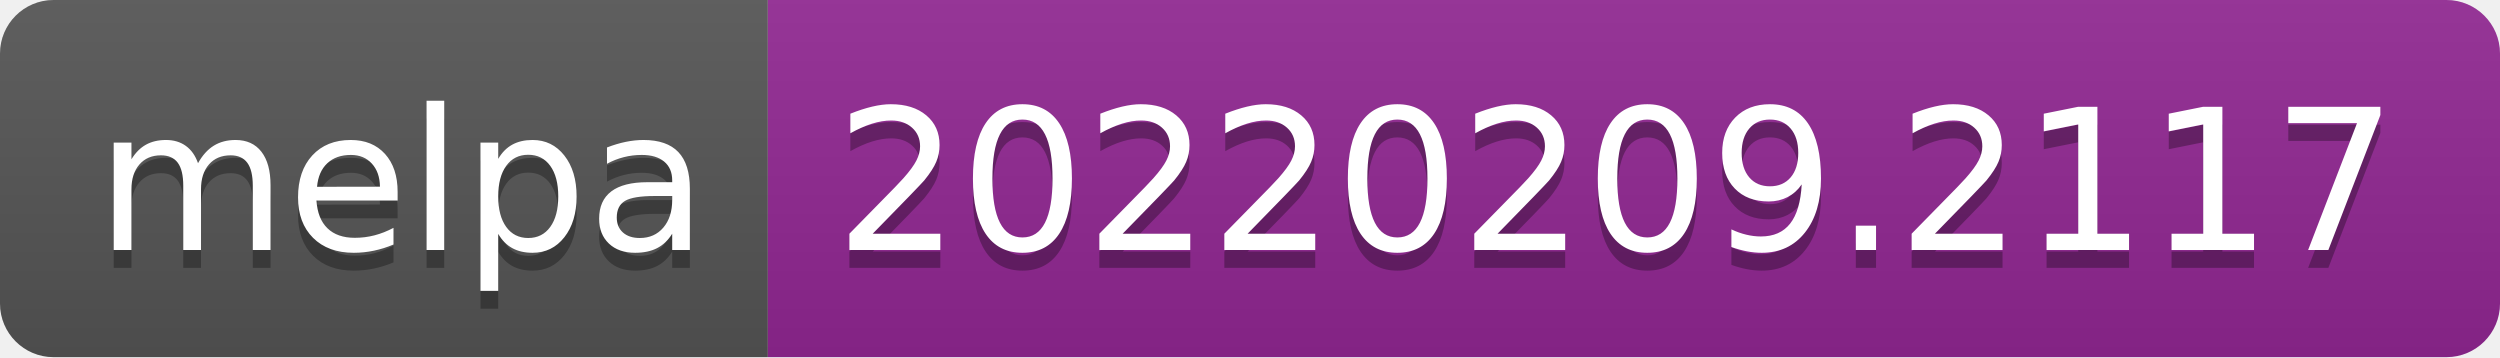
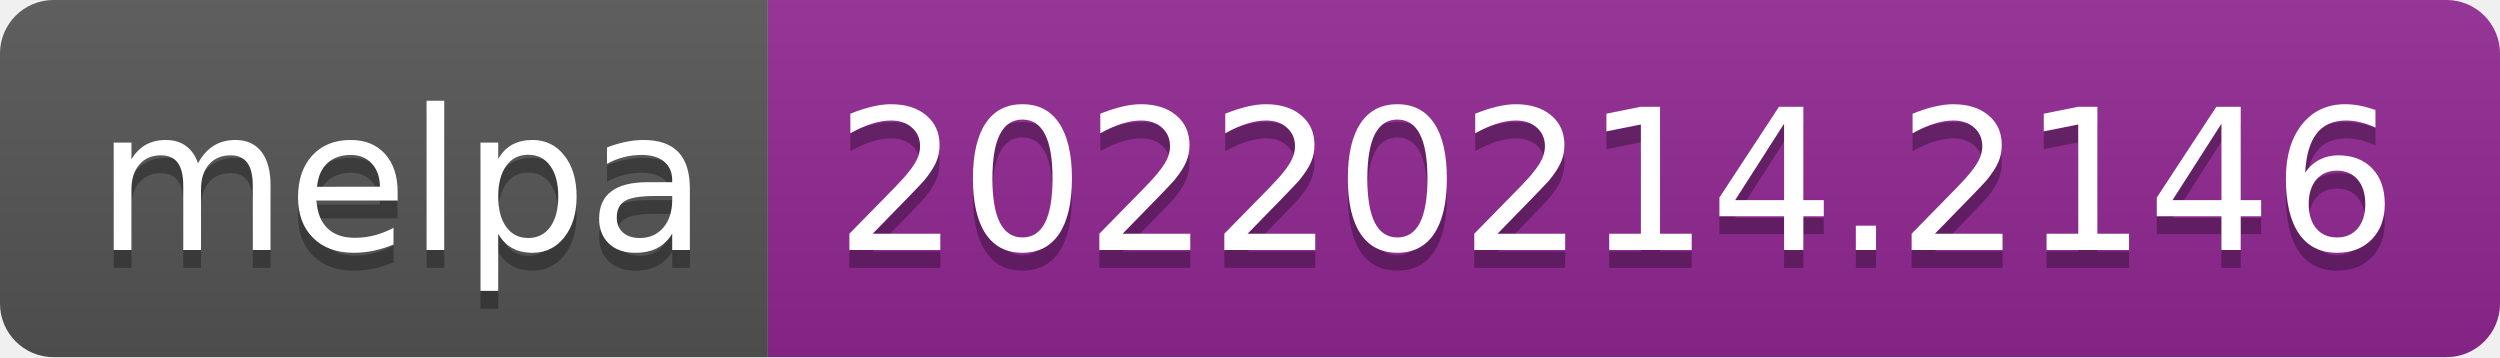
- <svg xmlns="http://www.w3.org/2000/svg" width="140" height="20" role="img" aria-label="melpa: 20220209.2117">
+ <svg xmlns="http://www.w3.org/2000/svg" width="140" height="20" role="img" aria-label="melpa: 20220214.2146">
  <linearGradient id="s" x2="0" y2="100%">
    <stop offset="0" stop-color="#bbb" stop-opacity=".1" />
    <stop offset="1" stop-opacity=".1" />
  </linearGradient>
  <clipPath id="r">
    <rect width="140" height="20" rx="3" fill="#fff" />
  </clipPath>
  <g clip-path="url(#r)">
    <rect width="43" height="20" fill="#555" />
    <rect x="43" width="97" height="20" fill="#922793" />
    <rect width="140" height="20" fill="url(#s)" />
  </g>
  <g fill="#fff" text-anchor="middle" font-family="Verdana,Geneva,DejaVu Sans,sans-serif" text-rendering="geometricPrecision" font-size="110">
    <text aria-hidden="true" x="225" y="150" fill="#010101" fill-opacity=".3" transform="scale(.1)" textLength="330">melpa</text>
    <text x="225" y="140" transform="scale(.1)" fill="#fff" textLength="330">melpa</text>
-     <text aria-hidden="true" x="905" y="150" fill="#010101" fill-opacity=".3" transform="scale(.1)" textLength="870">20220209.2117</text>
-     <text x="905" y="140" transform="scale(.1)" fill="#fff" textLength="870">20220209.2117</text>
+     <text aria-hidden="true" x="905" y="150" fill="#010101" fill-opacity=".3" transform="scale(.1)" textLength="870">20220214.2146</text>
+     <text x="905" y="140" transform="scale(.1)" fill="#fff" textLength="870">20220214.2146</text>
  </g>
</svg>
